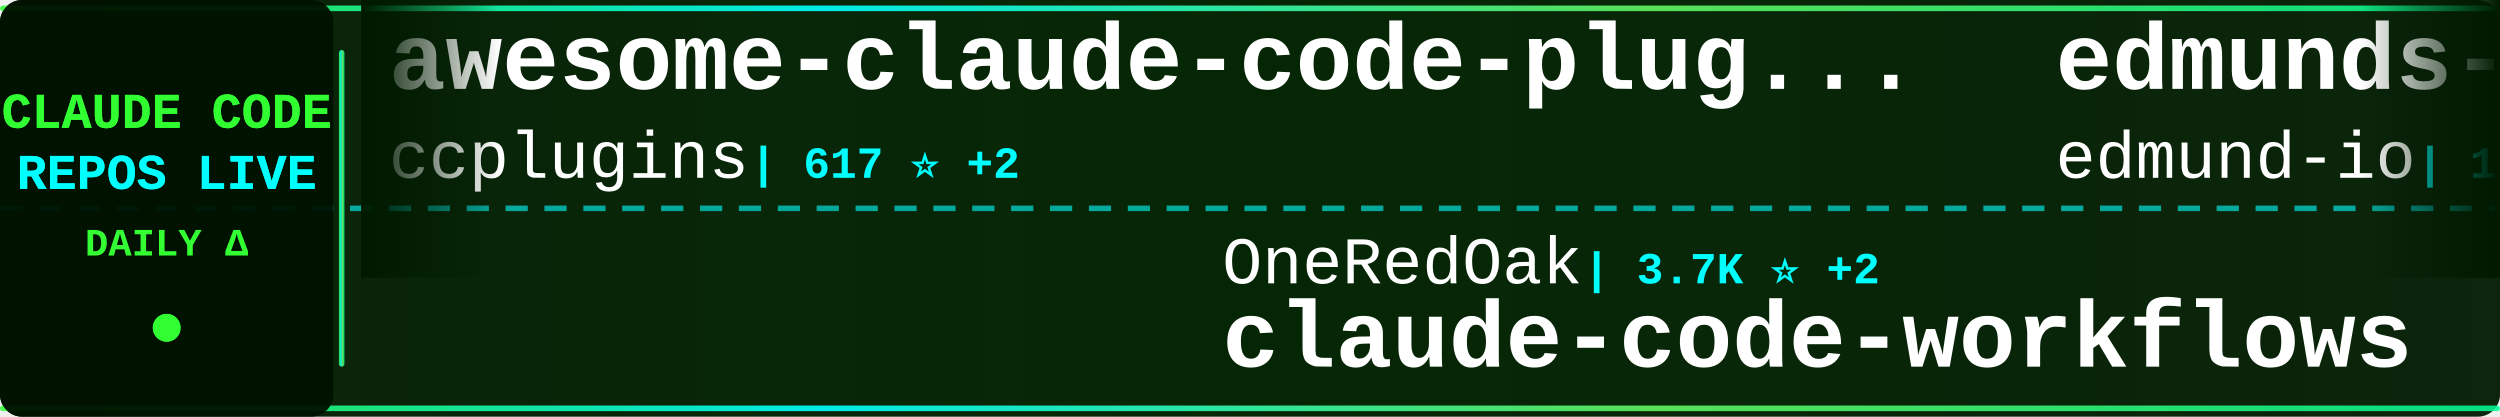
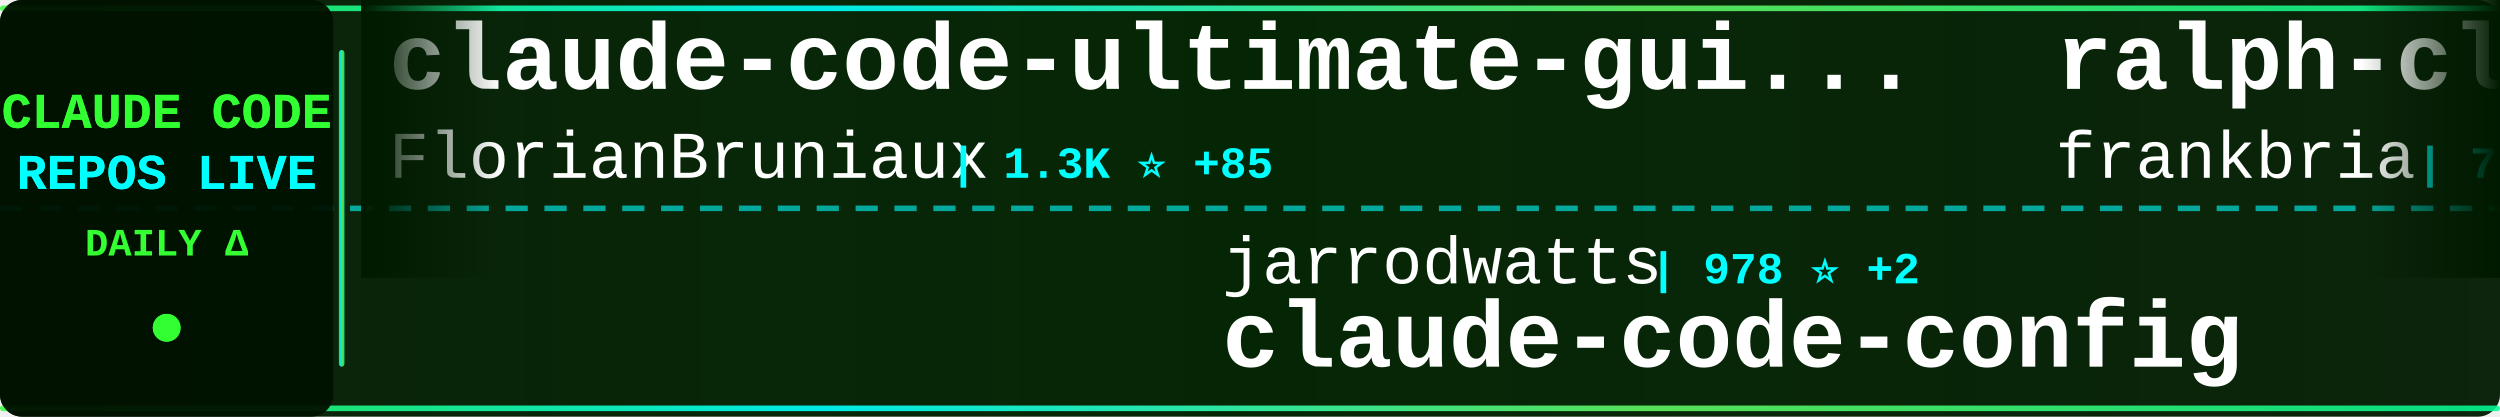
<svg xmlns="http://www.w3.org/2000/svg" width="900" height="150">
  <defs>
    <linearGradient id="tickerBg" x1="0%" y1="0%" x2="100%" y2="0%">
      <stop offset="0%" style="stop-color:#001a00;stop-opacity:0.95" />
      <stop offset="50%" style="stop-color:#002200;stop-opacity:0.98" />
      <stop offset="100%" style="stop-color:#001a00;stop-opacity:0.95" />
    </linearGradient>
    <linearGradient id="borderGrad" x1="0%" y1="0%" x2="100%" y2="0%">
      <stop offset="0%" style="stop-color:#33ff33;stop-opacity:0.85">
        <animate attributeName="stop-opacity" values="0.85;1;0.85" dur="2s" repeatCount="indefinite" />
      </stop>
      <stop offset="33%" style="stop-color:#00ffff;stop-opacity:0.9">
        <animate attributeName="stop-opacity" values="0.9;1;0.9" dur="2.2s" repeatCount="indefinite" />
      </stop>
      <stop offset="66%" style="stop-color:#66ff66;stop-opacity:0.85">
        <animate attributeName="stop-opacity" values="0.85;1;0.85" dur="1.8s" repeatCount="indefinite" />
      </stop>
      <stop offset="100%" style="stop-color:#00ff99;stop-opacity:0.85">
        <animate attributeName="stop-opacity" values="0.85;1;0.85" dur="2s" repeatCount="indefinite" />
      </stop>
    </linearGradient>
    <filter id="textGlow">
      <feGaussianBlur stdDeviation="0.1" result="coloredBlur" />
      <feMerge>
        <feMergeNode in="coloredBlur" />
        <feMergeNode in="SourceGraphic" />
      </feMerge>
    </filter>
    <filter id="metricGlow">
      <feGaussianBlur stdDeviation="0.2" result="coloredBlur" />
      <feMerge>
        <feMergeNode in="coloredBlur" />
        <feMergeNode in="SourceGraphic" />
      </feMerge>
    </filter>
    <linearGradient id="leftFade" x1="0%" y1="0%" x2="100%" y2="0%">
      <stop offset="0%" style="stop-color:#001a00;stop-opacity:1" />
      <stop offset="100%" style="stop-color:#001a00;stop-opacity:0" />
    </linearGradient>
    <linearGradient id="rightFade" x1="0%" y1="0%" x2="100%" y2="0%">
      <stop offset="0%" style="stop-color:#001a00;stop-opacity:0" />
      <stop offset="100%" style="stop-color:#001a00;stop-opacity:1" />
    </linearGradient>
  </defs>
  <rect width="900" height="150" fill="url(#tickerBg)" rx="8" />
  <rect x="0" y="2" width="900" height="2" fill="url(#borderGrad)" rx="1" />
  <rect x="0" y="146" width="900" height="2" fill="url(#borderGrad)" rx="1" />
  <line x1="0" y1="75" x2="900" y2="75" stroke="#00ffff" stroke-width="2" stroke-dasharray="8 6" opacity="0.6" />
  <rect x="0" y="0" width="120" height="150" fill="#001100" opacity="0.95" rx="8" />
  <text x="60" y="46" font-family="'Courier New', monospace" font-size="18" font-weight="bold" fill="#33ff33" text-anchor="middle" filter="url(#textGlow)">
    CLAUDE CODE
  </text>
  <text x="60" y="68" font-family="'Courier New', monospace" font-size="18" font-weight="bold" fill="#00ffff" text-anchor="middle" filter="url(#textGlow)">
    REPOS LIVE
  </text>
  <text x="60" y="92" font-family="'Courier New', monospace" font-size="14" font-weight="bold" fill="#33ff33" text-anchor="middle">
    DAILY Δ
  </text>
  <circle cx="60" cy="118" r="5" fill="#33ff33" filter="url(#metricGlow)">
    <animate attributeName="r" values="4;6;4" dur="1.5s" repeatCount="indefinite" />
    <animate attributeName="opacity" values="0.6;1;0.6" dur="1.5s" repeatCount="indefinite" />
  </circle>
  <rect x="122" y="18" width="2" height="114" fill="url(#borderGrad)" rx="1" />
  <clipPath id="tickerClip">
    <rect x="130" y="0" width="770" height="150" />
  </clipPath>
  <g clip-path="url(#tickerClip)">
    <g id="tickerItems">
      <animateTransform attributeName="transform" attributeType="XML" type="translate" from="0 0" to="-3000 0" dur="54s" repeatCount="indefinite" />
      <g transform="translate(0, 0)">
-         <text x="140" y="32" font-family="'Courier New', monospace" font-size="34" font-weight="bold" fill="#ffffff">awesome-claude-code-plug...</text>
-         <text x="140" y="64" font-family="'Courier New', monospace" font-size="24" font-weight="normal" fill="#ffffff" opacity="1.0">ccplugins</text>
-         <text x="270" y="64" font-family="'Courier New', monospace" font-size="16" font-weight="bold" fill="#00ffff"> | 617 ⭐ +2</text>
+         <text x="140" y="32" font-family="'Courier New', monospace" font-size="34" font-weight="bold" fill="#ffffff">claude-code-ultimate-gui...</text>
+         <text x="140" y="64" font-family="'Courier New', monospace" font-size="24" font-weight="normal" fill="#ffffff" opacity="1.0">FlorianBruniaux</text>
+         <text x="342" y="64" font-family="'Courier New', monospace" font-size="16" font-weight="bold" fill="#00ffff"> | 1.3K ⭐ +85</text>
      </g>
      <g transform="translate(300, 0)">
-         <text x="140" y="102" font-family="'Courier New', monospace" font-size="24" font-weight="normal" fill="#ffffff" opacity="1.0">OneRedOak</text>
-         <text x="270" y="102" font-family="'Courier New', monospace" font-size="16" font-weight="bold" fill="#00ffff"> | 3.7K ⭐ +2</text>
-         <text x="140" y="132" font-family="'Courier New', monospace" font-size="34" font-weight="bold" fill="#ffffff">claude-code-workflows</text>
+         <text x="140" y="102" font-family="'Courier New', monospace" font-size="24" font-weight="normal" fill="#ffffff" opacity="1.0">jarrodwatts</text>
+         <text x="294" y="102" font-family="'Courier New', monospace" font-size="16" font-weight="bold" fill="#00ffff"> | 978 ⭐ +2</text>
+         <text x="140" y="132" font-family="'Courier New', monospace" font-size="34" font-weight="bold" fill="#ffffff">claude-code-config</text>
      </g>
      <g transform="translate(600, 0)">
-         <text x="140" y="32" font-family="'Courier New', monospace" font-size="34" font-weight="bold" fill="#ffffff">edmunds-claude-code</text>
-         <text x="140" y="64" font-family="'Courier New', monospace" font-size="24" font-weight="normal" fill="#ffffff" opacity="1.0">edmund-io</text>
-         <text x="270" y="64" font-family="'Courier New', monospace" font-size="16" font-weight="bold" fill="#00ffff"> | 1.3K ⭐ +1</text>
+         <text x="140" y="32" font-family="'Courier New', monospace" font-size="34" font-weight="bold" fill="#ffffff">ralph-claude-code</text>
+         <text x="140" y="64" font-family="'Courier New', monospace" font-size="24" font-weight="normal" fill="#ffffff" opacity="1.0">frankbria</text>
+         <text x="270" y="64" font-family="'Courier New', monospace" font-size="16" font-weight="bold" fill="#00ffff"> | 7.7K ⭐ +55</text>
      </g>
      <g transform="translate(900, 0)">
-         <text x="140" y="102" font-family="'Courier New', monospace" font-size="24" font-weight="normal" fill="#ffffff" opacity="1.0">pedrohcgs</text>
-         <text x="270" y="102" font-family="'Courier New', monospace" font-size="16" font-weight="bold" fill="#00ffff"> | 600 ⭐ +12</text>
-         <text x="140" y="132" font-family="'Courier New', monospace" font-size="34" font-weight="bold" fill="#ffffff">claude-code-my-workflow</text>
+         <text x="140" y="102" font-family="'Courier New', monospace" font-size="24" font-weight="normal" fill="#ffffff" opacity="1.0">EnzeD</text>
+         <text x="222" y="102" font-family="'Courier New', monospace" font-size="16" font-weight="bold" fill="#00ffff"> | 4.0K ⭐ +8</text>
+         <text x="140" y="132" font-family="'Courier New', monospace" font-size="34" font-weight="bold" fill="#ffffff">vibe-coding</text>
      </g>
      <g transform="translate(1200, 0)">
-         <text x="140" y="32" font-family="'Courier New', monospace" font-size="34" font-weight="bold" fill="#ffffff">idea-claude-code-gui</text>
-         <text x="140" y="64" font-family="'Courier New', monospace" font-size="24" font-weight="normal" fill="#ffffff" opacity="1.0">zhukunpenglinyutong</text>
-         <text x="390" y="64" font-family="'Courier New', monospace" font-size="16" font-weight="bold" fill="#00ffff"> | 1.6K ⭐ +17</text>
+         <text x="140" y="32" font-family="'Courier New', monospace" font-size="34" font-weight="bold" fill="#ffffff">Claude-Code-Remote</text>
+         <text x="140" y="64" font-family="'Courier New', monospace" font-size="24" font-weight="normal" fill="#ffffff" opacity="1.0">JessyTsui</text>
+         <text x="270" y="64" font-family="'Courier New', monospace" font-size="16" font-weight="bold" fill="#00ffff"> | 1.2K ⭐ +5</text>
      </g>
      <g transform="translate(1500, 0)">
-         <text x="140" y="102" font-family="'Courier New', monospace" font-size="24" font-weight="normal" fill="#ffffff" opacity="1.0">winfunc</text>
-         <text x="246" y="102" font-family="'Courier New', monospace" font-size="16" font-weight="bold" fill="#00ffff"> | 20.9K ⭐ +24</text>
-         <text x="140" y="132" font-family="'Courier New', monospace" font-size="34" font-weight="bold" fill="#ffffff">opcode</text>
+         <text x="140" y="102" font-family="'Courier New', monospace" font-size="24" font-weight="normal" fill="#ffffff" opacity="1.0">anomalyco</text>
+         <text x="270" y="102" font-family="'Courier New', monospace" font-size="16" font-weight="bold" fill="#00ffff"> | 120.5K ⭐ +618</text>
+         <text x="140" y="132" font-family="'Courier New', monospace" font-size="34" font-weight="bold" fill="#ffffff">opencode</text>
      </g>
      <g transform="translate(1800, 0)">
-         <text x="140" y="32" font-family="'Courier New', monospace" font-size="34" font-weight="bold" fill="#ffffff">claude-coder</text>
-         <text x="140" y="64" font-family="'Courier New', monospace" font-size="24" font-weight="normal" fill="#ffffff" opacity="1.0">kodu-ai</text>
-         <text x="246" y="64" font-family="'Courier New', monospace" font-size="16" font-weight="bold" fill="#00ffff"> | 5.3K ⭐ +1</text>
+         <text x="140" y="32" font-family="'Courier New', monospace" font-size="34" font-weight="bold" fill="#ffffff">claude-code-tips</text>
+         <text x="140" y="64" font-family="'Courier New', monospace" font-size="24" font-weight="normal" fill="#ffffff" opacity="1.0">ykdojo</text>
+         <text x="234" y="64" font-family="'Courier New', monospace" font-size="16" font-weight="bold" fill="#00ffff"> | 4.4K ⭐ +36</text>
      </g>
      <g transform="translate(2100, 0)">
-         <text x="140" y="102" font-family="'Courier New', monospace" font-size="24" font-weight="normal" fill="#ffffff" opacity="1.0">slopus</text>
-         <text x="234" y="102" font-family="'Courier New', monospace" font-size="16" font-weight="bold" fill="#00ffff"> | 14.9K ⭐ +114</text>
-         <text x="140" y="132" font-family="'Courier New', monospace" font-size="34" font-weight="bold" fill="#ffffff">happy</text>
+         <text x="140" y="102" font-family="'Courier New', monospace" font-size="24" font-weight="normal" fill="#ffffff" opacity="1.0">Yuyz0112</text>
+         <text x="258" y="102" font-family="'Courier New', monospace" font-size="16" font-weight="bold" fill="#00ffff"> | 2.2K ⭐ +4</text>
+         <text x="140" y="132" font-family="'Courier New', monospace" font-size="34" font-weight="bold" fill="#ffffff">claude-code-reverse</text>
      </g>
      <g transform="translate(2400, 0)">
-         <text x="140" y="32" font-family="'Courier New', monospace" font-size="34" font-weight="bold" fill="#ffffff">cc</text>
-         <text x="140" y="64" font-family="'Courier New', monospace" font-size="24" font-weight="normal" fill="#ffffff" opacity="1.0">kn1026</text>
-         <text x="234" y="64" font-family="'Courier New', monospace" font-size="16" font-weight="bold" fill="#00ffff"> | 704 ⭐</text>
+         <text x="140" y="32" font-family="'Courier New', monospace" font-size="34" font-weight="bold" fill="#ffffff">claude-agent-sdk-python</text>
+         <text x="140" y="64" font-family="'Courier New', monospace" font-size="24" font-weight="normal" fill="#ffffff" opacity="1.0">anthropics</text>
+         <text x="282" y="64" font-family="'Courier New', monospace" font-size="16" font-weight="bold" fill="#00ffff"> | 5.3K ⭐ +24</text>
      </g>
      <g transform="translate(2700, 0)">
-         <text x="140" y="102" font-family="'Courier New', monospace" font-size="24" font-weight="normal" fill="#ffffff" opacity="1.0">anthropics</text>
-         <text x="282" y="102" font-family="'Courier New', monospace" font-size="16" font-weight="bold" fill="#00ffff"> | 1.7K ⭐ +11</text>
-         <text x="140" y="132" font-family="'Courier New', monospace" font-size="34" font-weight="bold" fill="#ffffff">claude-agent-sdk-demos</text>
+         <text x="140" y="102" font-family="'Courier New', monospace" font-size="24" font-weight="normal" fill="#ffffff" opacity="1.0">EveryInc</text>
+         <text x="258" y="102" font-family="'Courier New', monospace" font-size="16" font-weight="bold" fill="#00ffff"> | 10.3K ⭐ +79</text>
+         <text x="140" y="132" font-family="'Courier New', monospace" font-size="34" font-weight="bold" fill="#ffffff">compound-engineering-plu...</text>
      </g>
      <g transform="translate(3000, 0)">
-         <text x="140" y="32" font-family="'Courier New', monospace" font-size="34" font-weight="bold" fill="#ffffff">awesome-claude-code-plug...</text>
-         <text x="140" y="64" font-family="'Courier New', monospace" font-size="24" font-weight="normal" fill="#ffffff" opacity="1.0">ccplugins</text>
-         <text x="270" y="64" font-family="'Courier New', monospace" font-size="16" font-weight="bold" fill="#00ffff"> | 617 ⭐ +2</text>
+         <text x="140" y="32" font-family="'Courier New', monospace" font-size="34" font-weight="bold" fill="#ffffff">claude-code-ultimate-gui...</text>
+         <text x="140" y="64" font-family="'Courier New', monospace" font-size="24" font-weight="normal" fill="#ffffff" opacity="1.0">FlorianBruniaux</text>
+         <text x="342" y="64" font-family="'Courier New', monospace" font-size="16" font-weight="bold" fill="#00ffff"> | 1.3K ⭐ +85</text>
      </g>
      <g transform="translate(3300, 0)">
-         <text x="140" y="102" font-family="'Courier New', monospace" font-size="24" font-weight="normal" fill="#ffffff" opacity="1.0">OneRedOak</text>
-         <text x="270" y="102" font-family="'Courier New', monospace" font-size="16" font-weight="bold" fill="#00ffff"> | 3.7K ⭐ +2</text>
-         <text x="140" y="132" font-family="'Courier New', monospace" font-size="34" font-weight="bold" fill="#ffffff">claude-code-workflows</text>
+         <text x="140" y="102" font-family="'Courier New', monospace" font-size="24" font-weight="normal" fill="#ffffff" opacity="1.0">jarrodwatts</text>
+         <text x="294" y="102" font-family="'Courier New', monospace" font-size="16" font-weight="bold" fill="#00ffff"> | 978 ⭐ +2</text>
+         <text x="140" y="132" font-family="'Courier New', monospace" font-size="34" font-weight="bold" fill="#ffffff">claude-code-config</text>
      </g>
      <g transform="translate(3600, 0)">
-         <text x="140" y="32" font-family="'Courier New', monospace" font-size="34" font-weight="bold" fill="#ffffff">edmunds-claude-code</text>
-         <text x="140" y="64" font-family="'Courier New', monospace" font-size="24" font-weight="normal" fill="#ffffff" opacity="1.0">edmund-io</text>
-         <text x="270" y="64" font-family="'Courier New', monospace" font-size="16" font-weight="bold" fill="#00ffff"> | 1.3K ⭐ +1</text>
+         <text x="140" y="32" font-family="'Courier New', monospace" font-size="34" font-weight="bold" fill="#ffffff">ralph-claude-code</text>
+         <text x="140" y="64" font-family="'Courier New', monospace" font-size="24" font-weight="normal" fill="#ffffff" opacity="1.0">frankbria</text>
+         <text x="270" y="64" font-family="'Courier New', monospace" font-size="16" font-weight="bold" fill="#00ffff"> | 7.7K ⭐ +55</text>
      </g>
      <g transform="translate(3900, 0)">
-         <text x="140" y="102" font-family="'Courier New', monospace" font-size="24" font-weight="normal" fill="#ffffff" opacity="1.0">pedrohcgs</text>
-         <text x="270" y="102" font-family="'Courier New', monospace" font-size="16" font-weight="bold" fill="#00ffff"> | 600 ⭐ +12</text>
-         <text x="140" y="132" font-family="'Courier New', monospace" font-size="34" font-weight="bold" fill="#ffffff">claude-code-my-workflow</text>
+         <text x="140" y="102" font-family="'Courier New', monospace" font-size="24" font-weight="normal" fill="#ffffff" opacity="1.0">EnzeD</text>
+         <text x="222" y="102" font-family="'Courier New', monospace" font-size="16" font-weight="bold" fill="#00ffff"> | 4.0K ⭐ +8</text>
+         <text x="140" y="132" font-family="'Courier New', monospace" font-size="34" font-weight="bold" fill="#ffffff">vibe-coding</text>
      </g>
    </g>
  </g>
  <rect x="130" y="0" width="50" height="100" fill="url(#leftFade)" />
  <rect x="850" y="0" width="50" height="100" fill="url(#rightFade)" />
</svg>
